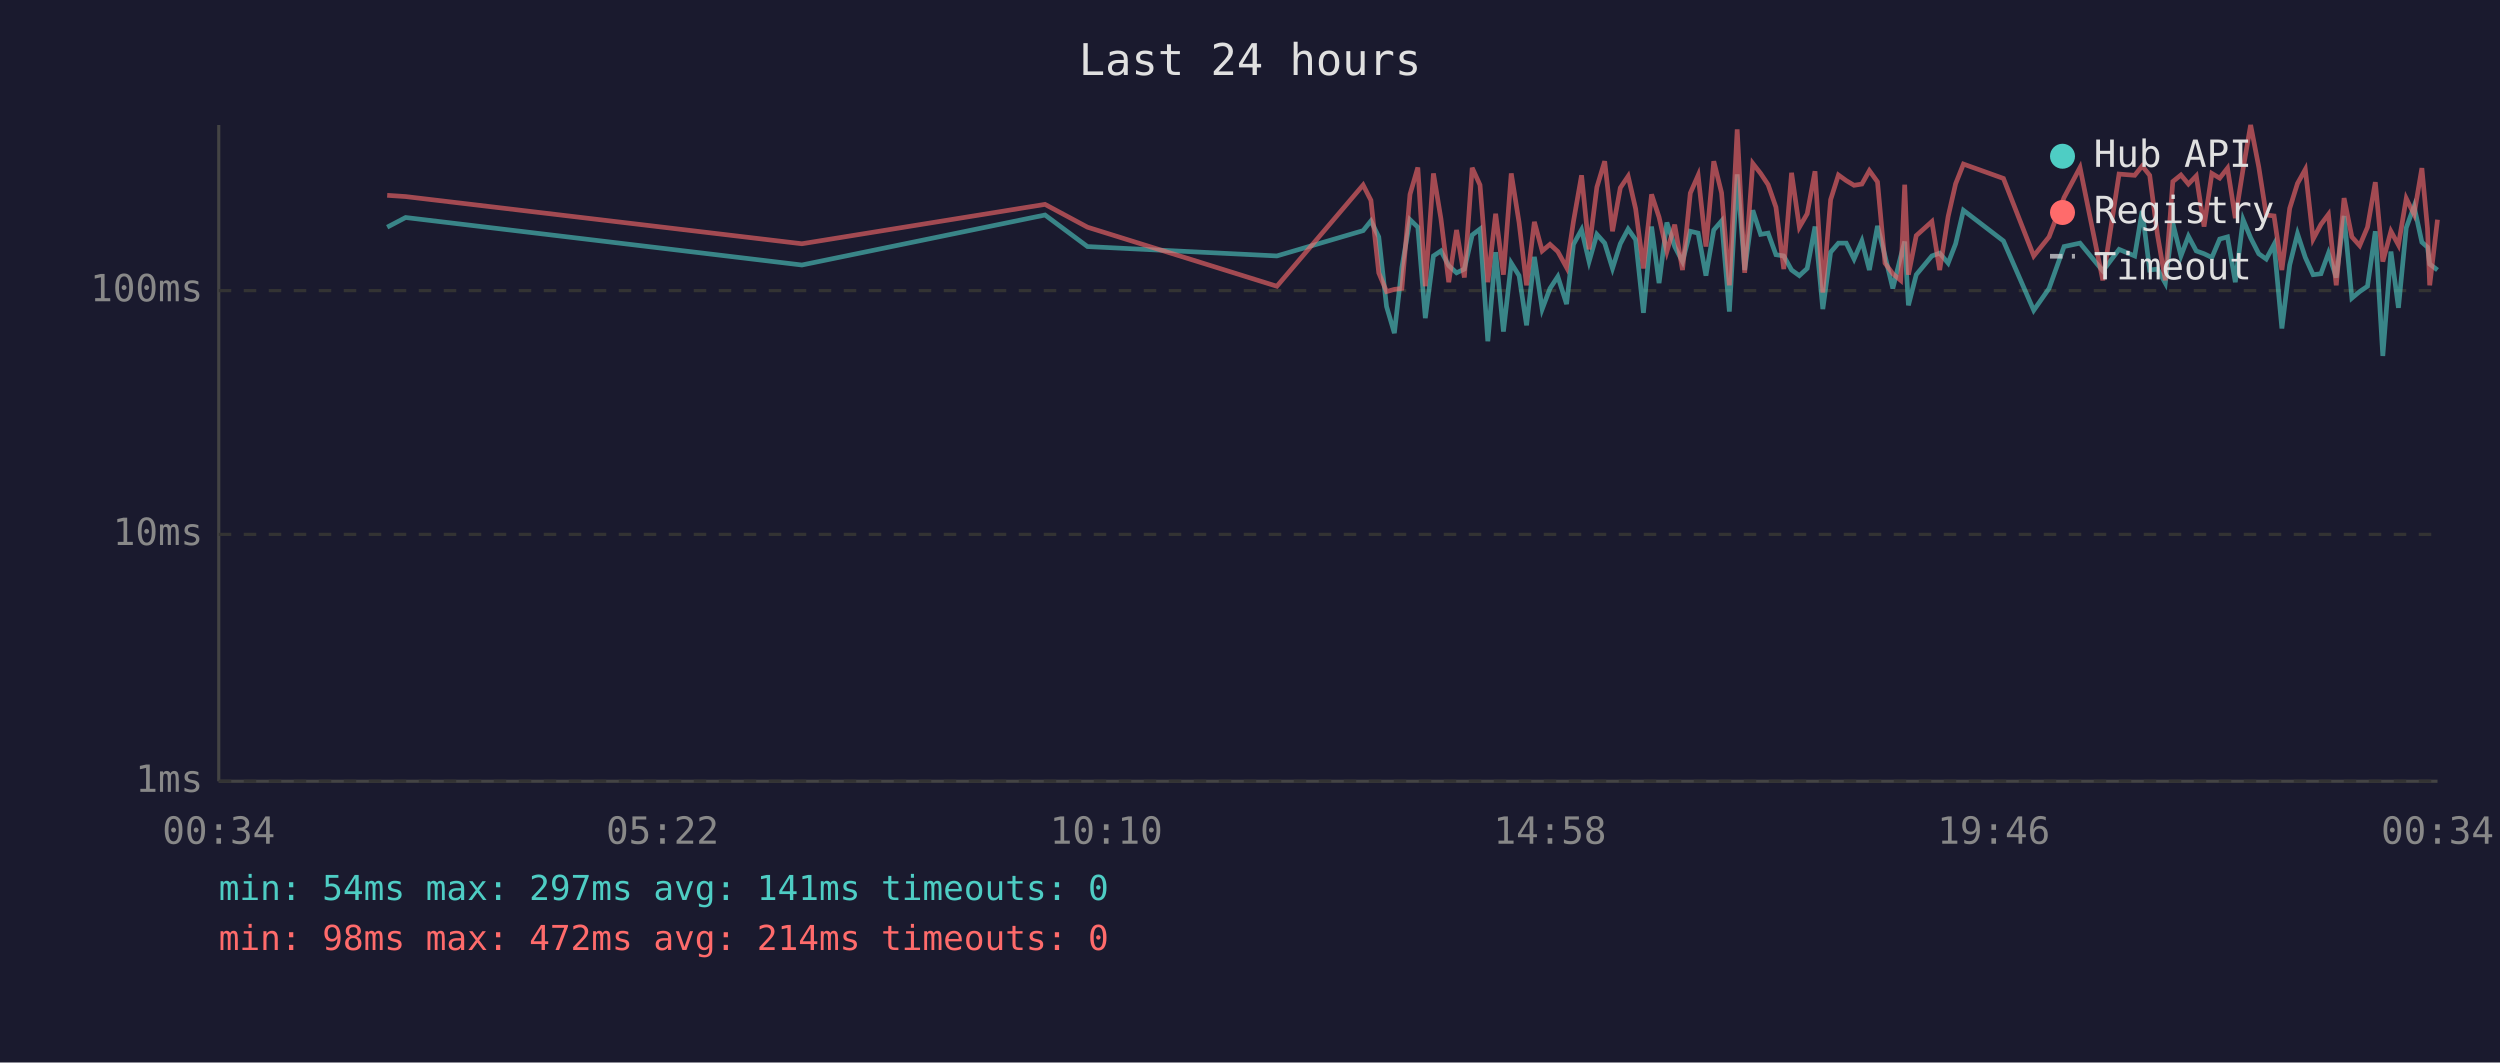
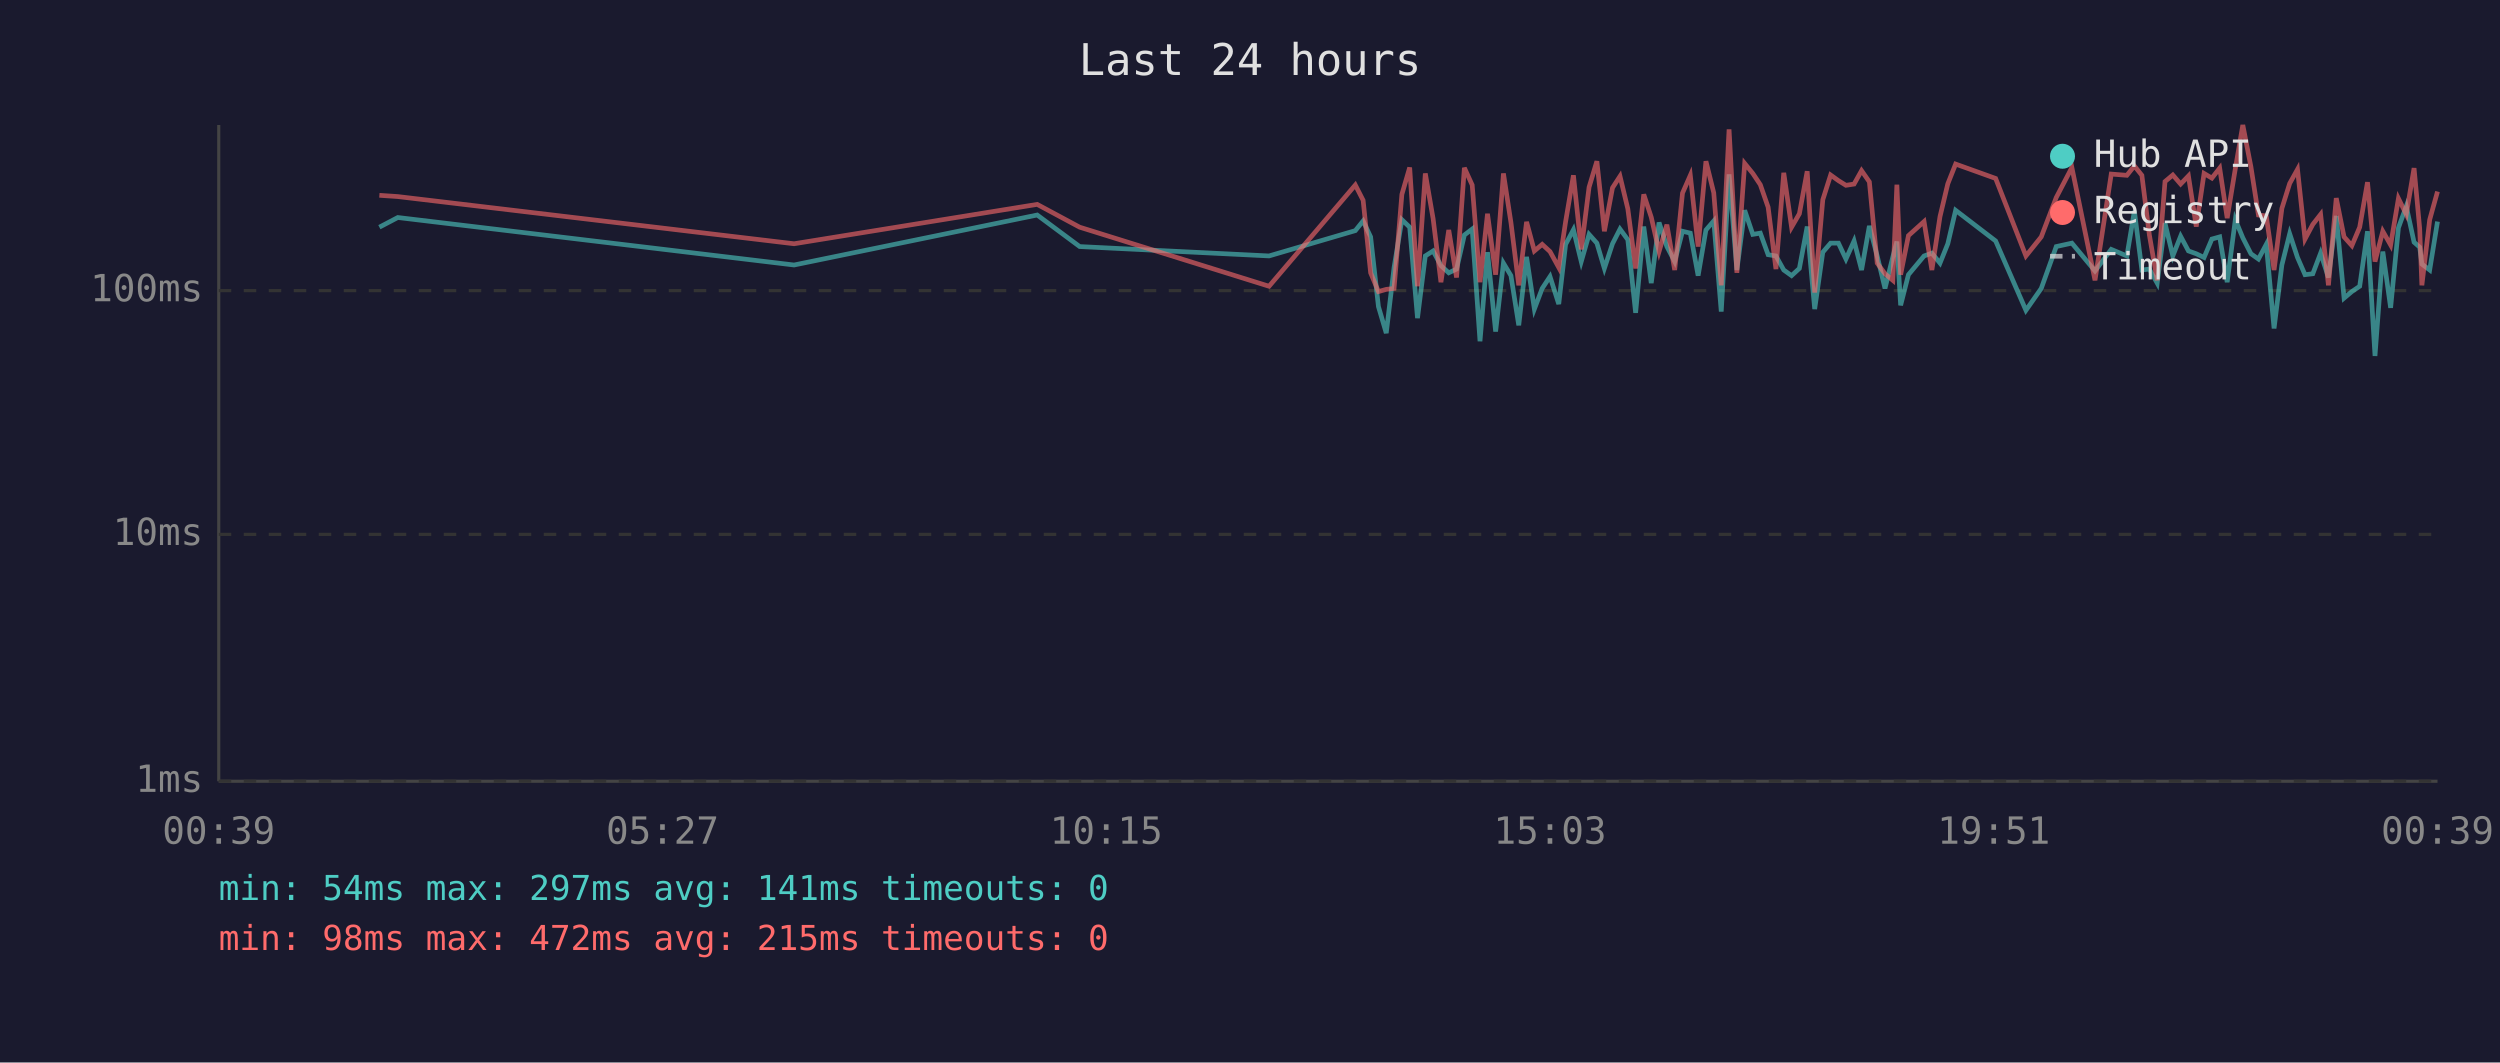
<svg xmlns="http://www.w3.org/2000/svg" viewBox="0 0 800 340" font-family="monospace" font-size="12">
  <rect width="800" height="340" fill="#1a1a2e" />
  <text x="400" y="24" fill="#e0e0e0" font-size="14" text-anchor="middle">Last 24 hours</text>
  <line x1="70" y1="40" x2="70" y2="250" stroke="#444" stroke-width="1" />
  <line x1="70" y1="250" x2="780" y2="250" stroke="#444" stroke-width="1" />
  <line x1="70" y1="250" x2="780" y2="250" stroke="#333" stroke-width="1" stroke-dasharray="4" />
  <text x="65" y="250" fill="#888" text-anchor="end" dominant-baseline="middle">1ms</text>
  <line x1="70" y1="171" x2="780" y2="171" stroke="#333" stroke-width="1" stroke-dasharray="4" />
  <text x="65" y="171" fill="#888" text-anchor="end" dominant-baseline="middle">10ms</text>
  <line x1="70" y1="93" x2="780" y2="93" stroke="#333" stroke-width="1" stroke-dasharray="4" />
  <text x="65" y="93" fill="#888" text-anchor="end" dominant-baseline="middle">100ms</text>
-   <text x="70" y="270" fill="#888" text-anchor="middle">00:34</text>
-   <text x="212" y="270" fill="#888" text-anchor="middle">05:22</text>
-   <text x="354" y="270" fill="#888" text-anchor="middle">10:10</text>
-   <text x="496" y="270" fill="#888" text-anchor="middle">14:58</text>
-   <text x="638" y="270" fill="#888" text-anchor="middle">19:46</text>
-   <text x="780" y="270" fill="#888" text-anchor="middle">00:34</text>
-   <polyline points="123.9,72.7 129.8,69.6 256.6,84.8 334.4,68.8 348.0,78.9 408.6,81.9 436.2,73.8 438.7,70.7 441.2,75.8 443.7,98.1 446.2,106.6 448.6,85.6 451.2,70.3 453.7,72.7 456.1,101.8 458.7,81.9 461.1,80.3 463.6,85.0 466.1,87.3 468.6,86.1 471.1,75.2 473.6,73.3 476.1,109.2 478.6,80.7 481.1,106.1 483.6,84.2 486.1,88.2 488.5,104.1 491.0,82.2 493.5,98.9 496.0,92.3 498.5,88.5 501.3,97.3 503.5,78.2 506.1,73.5 508.5,83.7 511.0,75.0 513.5,77.8 516.0,85.9 518.5,78.0 521.0,73.3 523.4,76.7 525.9,100.1 528.5,72.5 530.9,90.6 533.4,71.2 535.9,78.9 538.4,83.7 540.9,74.0 543.4,74.6 545.9,88.2 548.4,73.6 550.9,70.7 553.4,99.7 555.9,55.8 558.3,86.4 560.9,67.3 563.4,75.0 565.8,74.6 568.3,81.5 570.8,81.9 573.3,86.4 575.8,88.2 578.3,85.9 580.8,72.5 583.3,98.9 585.8,80.7 588.3,77.8 590.8,77.8 593.3,82.9 595.8,77.1 598.2,86.4 600.8,72.3 603.2,81.9 605.7,92.3 608.2,82.2 609.5,77.3 610.7,97.7 613.2,87.9 618.2,81.9 620.7,81.0 623.4,84.2 625.8,78.0 628.3,67.3 641.1,77.1 650.8,99.3 655.7,92.3 660.5,78.9 665.6,77.8 672.9,86.7 678.1,79.8 683.1,81.9 685.5,67.5 687.9,86.4 690.4,86.1 692.9,90.6 695.3,71.4 697.9,81.9 700.3,75.6 702.8,80.3 705.3,81.2 707.8,82.4 710.3,76.5 712.8,75.8 715.3,90.3 717.8,70.3 720.2,76.1 722.8,81.2 725.2,82.9 727.7,78.2 730.2,105.1 732.7,84.8 735.2,74.8 737.7,82.4 740.2,87.9 742.7,87.6 745.1,81.0 747.6,88.8 750.1,69.1 752.6,95.4 755.1,93.3 757.6,91.6 760.1,74.0 762.5,113.9 765.1,80.5 767.5,98.5 770.0,72.9 772.5,66.0 775.0,77.5 776.8,79.1 777.5,84.5 780.0,86.4" fill="none" stroke="#4ecdc4" stroke-width="1.5" opacity="0.6" />
-   <polyline points="123.9,62.5 129.8,62.9 256.6,78.0 334.4,65.4 348.0,72.7 408.6,91.6 436.2,59.2 438.7,64.1 441.2,87.3 443.7,93.3 446.2,92.6 448.6,92.3 451.2,62.2 453.7,53.6 456.1,91.6 458.7,55.5 461.1,70.0 463.6,90.3 466.1,73.6 468.6,88.8 471.1,53.7 473.6,59.2 476.1,90.3 478.6,68.4 481.1,87.9 483.6,55.5 486.1,71.2 488.5,91.3 491.0,71.0 493.5,80.3 496.0,78.2 498.5,80.5 501.3,85.6 503.5,70.9 506.1,56.1 508.5,79.8 511.0,59.9 513.5,51.6 516.0,74.0 518.5,60.1 521.0,56.4 523.4,66.8 525.9,85.9 528.5,62.2 530.9,69.5 533.4,80.5 535.9,71.9 538.4,86.4 540.9,61.8 543.4,56.1 545.9,78.9 548.4,51.6 550.9,61.7 553.4,91.3 555.9,41.4 558.3,87.3 560.9,52.3 563.4,55.5 565.8,59.1 568.3,66.3 570.8,86.1 573.3,55.3 575.8,72.7 578.3,68.4 580.8,54.8 583.3,93.6 585.8,63.9 588.3,56.0 590.8,57.8 593.3,59.3 595.8,58.9 598.2,54.6 600.8,58.2 603.2,84.2 605.7,87.6 608.2,89.7 609.5,59.1 610.7,87.9 613.2,75.4 618.2,70.9 620.7,86.4 623.4,69.3 625.8,58.8 628.3,52.5 641.1,57.1 650.8,81.9 655.7,75.8 660.5,63.2 665.6,53.6 672.9,89.7 678.1,55.7 683.1,56.1 685.5,53.1 687.9,56.1 690.4,75.2 692.9,89.7 695.3,58.1 697.9,56.0 700.3,58.9 702.8,56.3 705.3,72.5 707.8,55.5 710.3,57.0 712.8,53.8 715.3,69.8 717.8,54.0 720.2,40.0 722.8,53.4 725.2,68.8 727.7,69.1 730.2,86.4 732.7,66.7 735.2,58.7 737.7,54.2 740.2,76.5 742.7,71.8 745.1,68.6 747.6,91.3 750.1,63.4 752.6,75.8 755.1,78.6 757.6,72.7 760.1,58.3 762.5,83.7 765.1,74.0 767.5,78.4 770.0,63.5 772.5,68.6 775.0,53.8 776.8,73.1 777.5,91.3 780.0,70.3" fill="none" stroke="#ff6b6b" stroke-width="1.5" opacity="0.6" />
+   <text x="70" y="270" fill="#888" text-anchor="middle">00:39</text>
+   <text x="212" y="270" fill="#888" text-anchor="middle">05:27</text>
+   <text x="354" y="270" fill="#888" text-anchor="middle">10:15</text>
+   <text x="496" y="270" fill="#888" text-anchor="middle">15:03</text>
+   <text x="638" y="270" fill="#888" text-anchor="middle">19:51</text>
+   <text x="780" y="270" fill="#888" text-anchor="middle">00:39</text>
+   <polyline points="121.4,72.7 127.3,69.6 254.1,84.8 331.9,68.8 345.5,78.9 406.1,81.9 433.7,73.8 436.2,70.7 438.6,75.8 441.1,98.1 443.6,106.6 446.1,85.6 448.6,70.3 451.1,72.7 453.6,101.8 456.1,81.9 458.6,80.3 461.1,85.0 463.6,87.3 466.1,86.1 468.6,75.2 471.1,73.3 473.6,109.2 476.0,80.7 478.6,106.1 481.1,84.2 483.5,88.2 486.0,104.1 488.5,82.2 491.0,98.9 493.5,92.3 496.0,88.5 498.8,97.3 501.0,78.2 503.5,73.5 506.0,83.7 508.5,75.0 511.0,77.8 513.4,85.9 516.0,78.0 518.4,73.3 520.9,76.7 523.4,100.1 526.0,72.5 528.4,90.6 530.9,71.2 533.4,78.9 535.9,83.7 538.4,74.0 540.9,74.6 543.4,88.2 545.9,73.6 548.4,70.7 550.8,99.7 553.3,55.8 555.8,86.4 558.3,67.3 560.9,75.0 563.3,74.6 565.8,81.5 568.3,81.9 570.8,86.4 573.3,88.2 575.8,85.9 578.3,72.5 580.7,98.9 583.3,80.7 585.8,77.8 588.3,77.8 590.7,82.9 593.3,77.1 595.7,86.4 598.2,72.3 600.7,81.9 603.2,92.3 605.7,82.2 607.0,77.3 608.2,97.7 610.7,87.9 615.7,81.9 618.2,81.0 620.8,84.2 623.3,78.0 625.8,67.3 638.6,77.1 648.3,99.3 653.2,92.3 658.0,78.9 663.0,77.8 670.4,86.7 675.6,79.8 680.6,81.9 683.0,67.5 685.4,86.4 687.8,86.1 690.3,90.6 692.8,71.4 695.3,81.9 697.8,75.6 700.3,80.3 702.8,81.2 705.3,82.4 707.8,76.5 710.3,75.8 712.7,90.3 715.3,70.3 717.7,76.1 720.3,81.2 722.7,82.9 725.2,78.2 727.7,105.1 730.2,84.8 732.7,74.8 735.2,82.4 737.6,87.9 740.1,87.6 742.6,81.0 745.1,88.8 747.6,69.1 750.1,95.4 752.6,93.3 755.1,91.6 757.6,74.0 760.0,113.9 762.5,80.5 765.0,98.5 767.5,72.9 770.0,66.0 772.5,77.5 774.3,79.1 775.0,84.5 777.5,86.4 780.0,70.9" fill="none" stroke="#4ecdc4" stroke-width="1.5" opacity="0.6" />
+   <polyline points="121.4,62.5 127.3,62.9 254.1,78.0 331.9,65.4 345.5,72.7 406.1,91.6 433.7,59.2 436.2,64.1 438.6,87.3 441.1,93.3 443.6,92.6 446.1,92.3 448.6,62.2 451.1,53.6 453.6,91.6 456.1,55.5 458.6,70.0 461.1,90.3 463.6,73.6 466.1,88.8 468.6,53.7 471.1,59.2 473.6,90.3 476.0,68.4 478.6,87.9 481.1,55.5 483.5,71.2 486.0,91.3 488.5,71.0 491.0,80.3 493.5,78.2 496.0,80.5 498.8,85.6 501.0,70.9 503.5,56.1 506.0,79.8 508.5,59.9 511.0,51.6 513.4,74.0 516.0,60.1 518.4,56.4 520.9,66.8 523.4,85.9 526.0,62.2 528.4,69.5 530.9,80.5 533.4,71.9 535.9,86.4 538.4,61.8 540.9,56.1 543.4,78.9 545.9,51.6 548.4,61.7 550.8,91.3 553.3,41.4 555.8,87.3 558.3,52.3 560.9,55.5 563.3,59.1 565.8,66.3 568.3,86.1 570.8,55.3 573.3,72.7 575.8,68.4 578.3,54.8 580.7,93.6 583.3,63.9 585.8,56.0 588.3,57.8 590.7,59.3 593.3,58.9 595.7,54.6 598.2,58.2 600.7,84.2 603.2,87.6 605.7,89.7 607.0,59.1 608.2,87.9 610.7,75.4 615.7,70.9 618.2,86.4 620.8,69.3 623.3,58.8 625.8,52.5 638.6,57.1 648.3,81.9 653.2,75.8 658.0,63.2 663.0,53.6 670.4,89.7 675.6,55.7 680.6,56.1 683.0,53.1 685.4,56.1 687.8,75.2 690.3,89.7 692.8,58.1 695.3,56.0 697.8,58.9 700.3,56.3 702.8,72.5 705.3,55.5 707.8,57.0 710.3,53.8 712.7,69.8 715.3,54.0 717.7,40.0 720.3,53.4 722.7,68.8 725.2,69.1 727.7,86.4 730.2,66.7 732.7,58.7 735.2,54.2 737.6,76.5 740.1,71.8 742.6,68.6 745.1,91.3 747.6,63.4 750.1,75.8 752.6,78.6 755.1,72.7 757.6,58.3 760.0,83.7 762.5,74.0 765.0,78.4 767.5,63.5 770.0,68.6 772.5,53.8 774.3,73.1 775.0,91.3 777.5,70.3 780.0,61.3" fill="none" stroke="#ff6b6b" stroke-width="1.5" opacity="0.6" />
  <circle cx="660" cy="50" r="4" fill="#4ecdc4" />
  <text x="670" y="50" fill="#e0e0e0" dominant-baseline="middle">Hub API</text>
  <circle cx="660" cy="68" r="4" fill="#ff6b6b" />
  <text x="670" y="68" fill="#e0e0e0" dominant-baseline="middle">Registry</text>
  <line x1="656" y1="82" x2="664" y2="82" stroke="#e0e0e0" stroke-width="1.5" stroke-dasharray="4,3" opacity="0.7" />
  <text x="670" y="86" fill="#e0e0e0" dominant-baseline="middle">Timeout</text>
  <text x="70" y="288" fill="#4ecdc4" font-size="11">min: 54ms  max: 297ms  avg: 141ms  timeouts: 0</text>
-   <text x="70" y="304" fill="#ff6b6b" font-size="11">min: 98ms  max: 472ms  avg: 214ms  timeouts: 0</text>
+   <text x="70" y="304" fill="#ff6b6b" font-size="11">min: 98ms  max: 472ms  avg: 215ms  timeouts: 0</text>
</svg>
